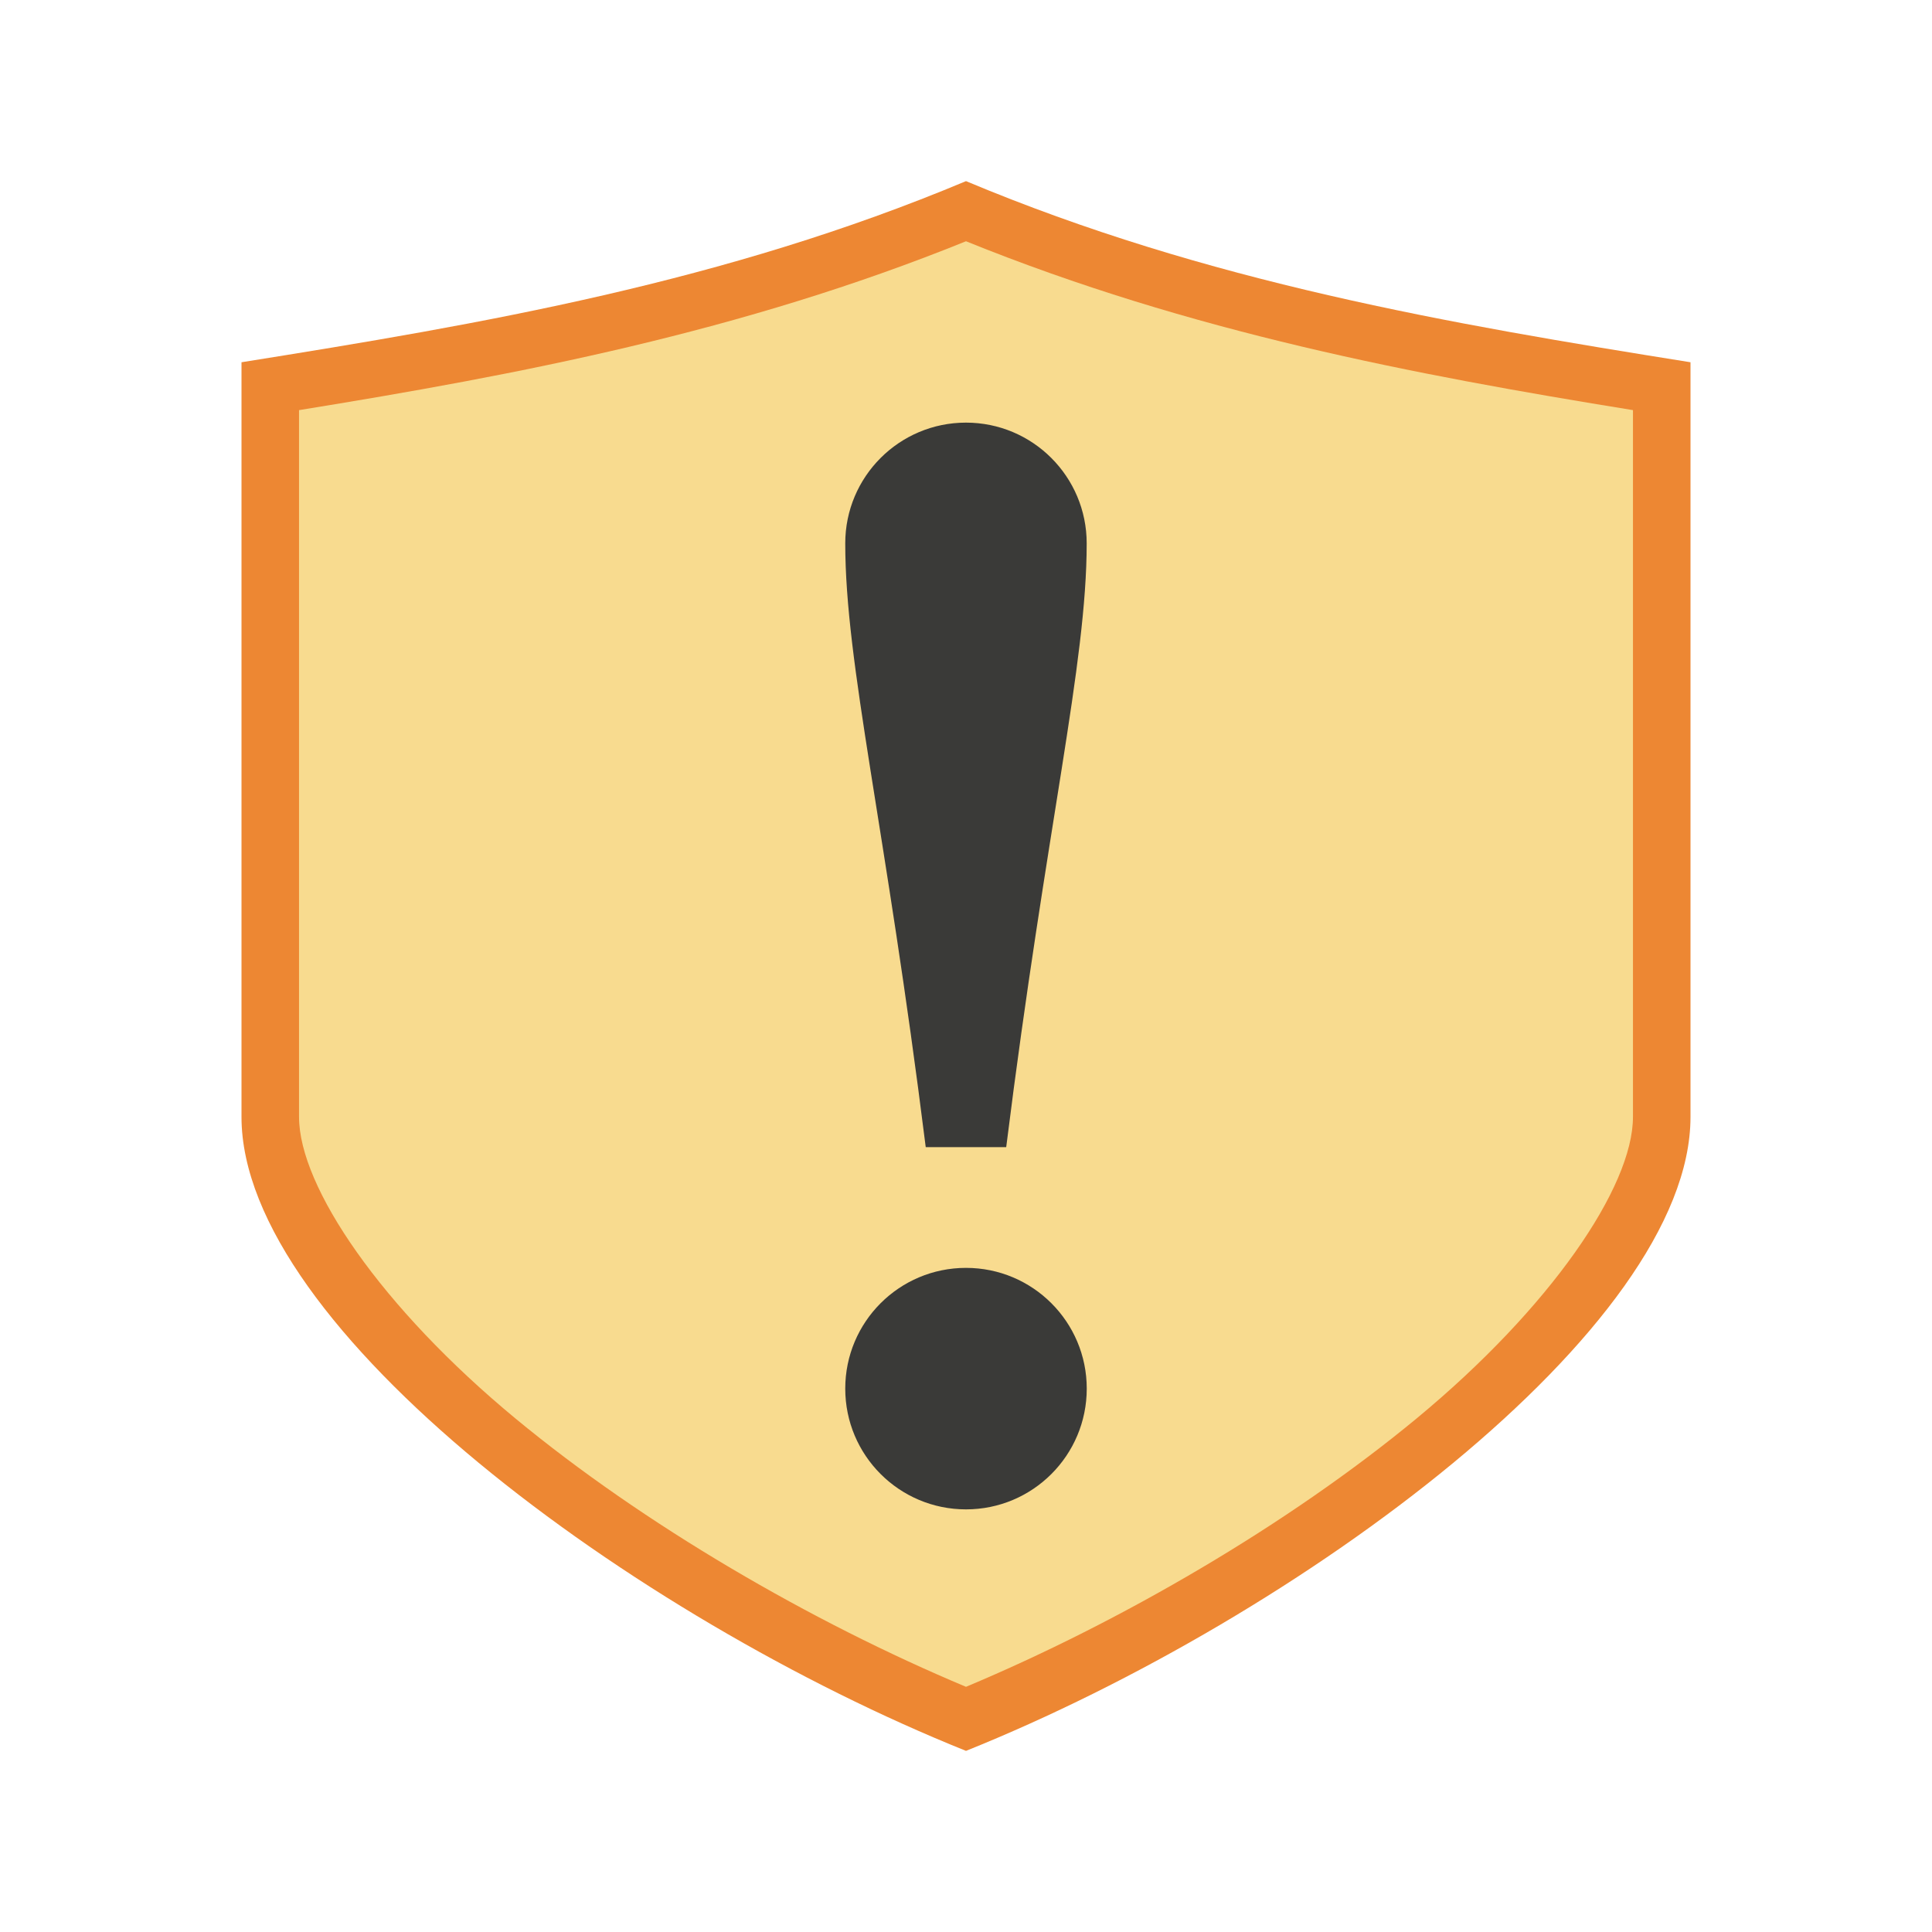
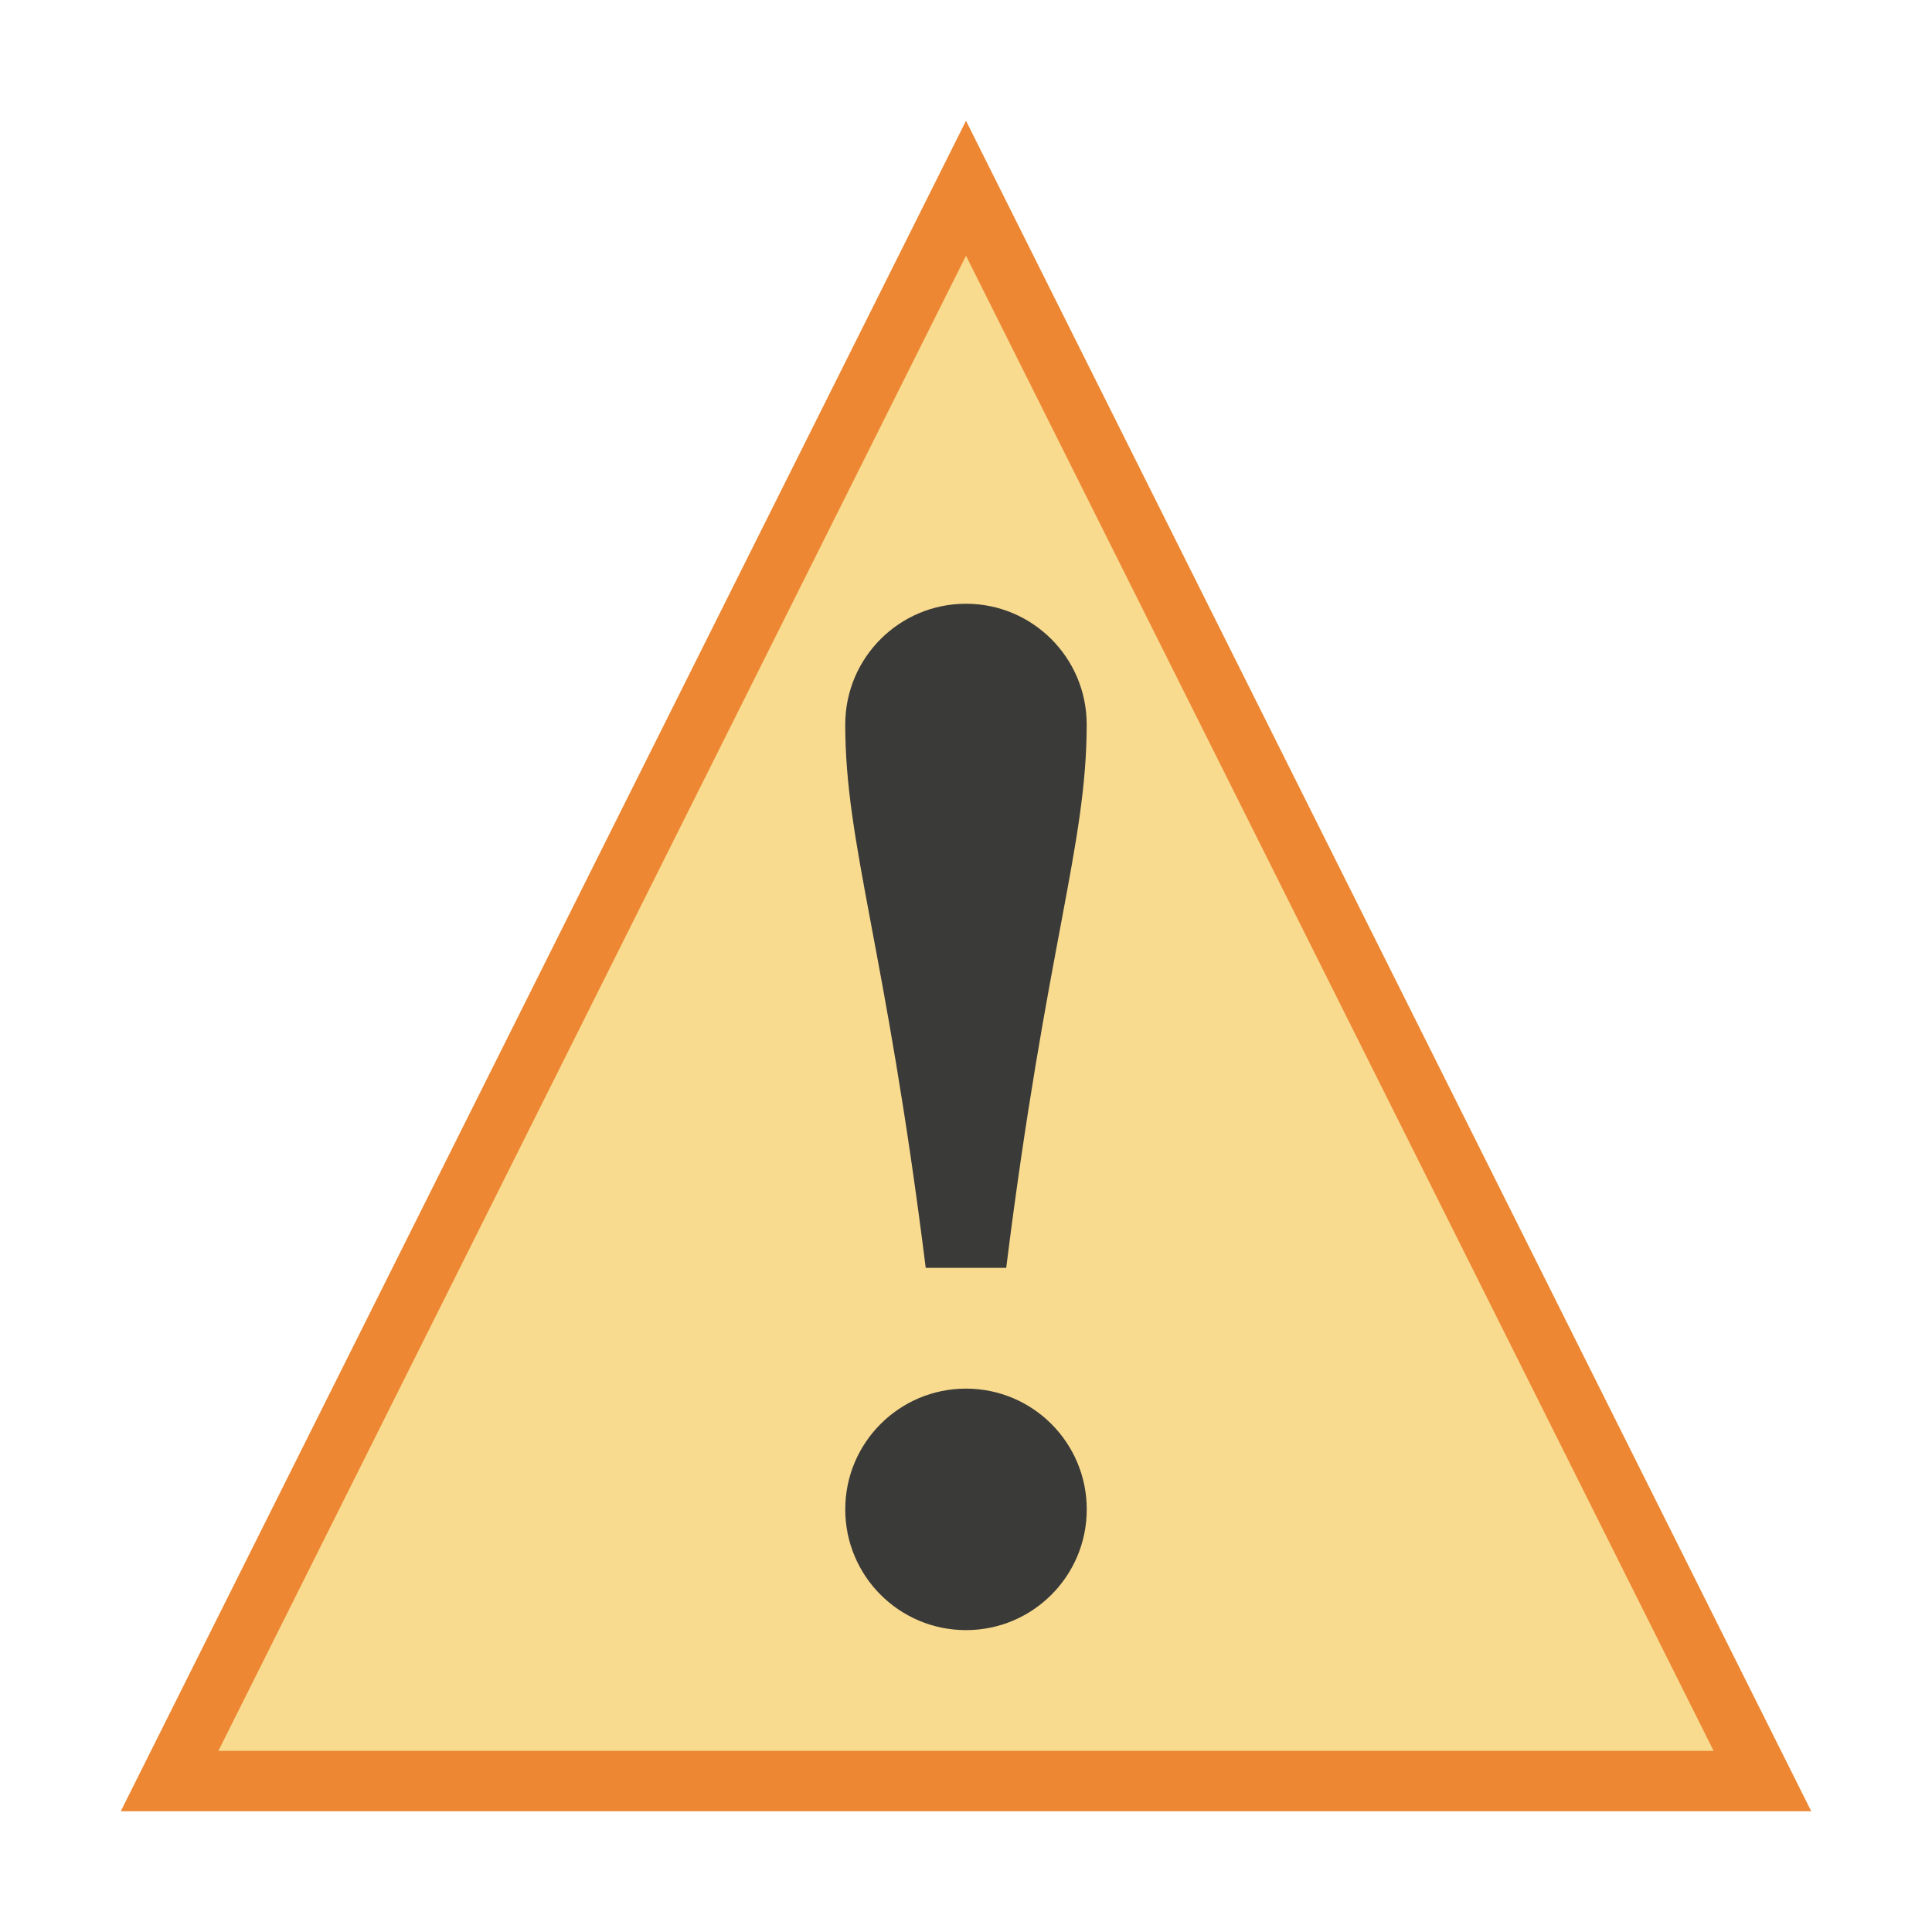
<svg xmlns="http://www.w3.org/2000/svg" height="32" width="32">
-   <path d="m16 3c-4 1.677-8 2.362-12 3v12.5c0 3.5 6.482 8.282 12 10.5 5.518-2.218 12-7 12-10.5v-12.5c-4-.638-8-1.323-12-3z" fill="#ed8733" stroke-linecap="square" stroke-width="2" />
-   <path d="m16 3.996c-3.725 1.508-7.416 2.209-11.047 2.797v11.707c0 1.161 1.368 3.162 3.586 4.996 2.122 1.754 4.896 3.368 7.461 4.443 2.565-1.075 5.339-2.689 7.461-4.443 2.218-1.834 3.586-3.835 3.586-4.996v-11.707c-3.631-.588-7.322-1.289-11.047-2.797z" fill="#f8db8f" stroke-linecap="square" stroke-width="2" />
-   <path d="m16 7c-1.105 0-2 .895-2 2 0 2 .667 4.667 1.333 10h1.333c.667-5.333 1.333-8 1.333-10 0-1.105-.895-2-2-2zm0 14c-1.105 0-2 .895-2 2s.895 2 2 2 2-.895 2-2-.895-2-2-2z" fill="#3a3a38" />
+   <path d="m16 2-14 28h28z" fill="#ed8733" />
+   <path d="m16 4.236-12.383 24.764h24.766z" fill="#f8db8f" />
+   <path d="m16 10c-1.105 0-2 .895-2 2 0 2 .667 3.667 1.333 9h1.333c.667-5.333 1.333-7 1.333-9 0-1.105-.895-2-2-2zm0 13c-1.105 0-2 .895-2 2s.895 2 2 2 2-.895 2-2-.895-2-2-2z" fill="#3a3a38" />
</svg>
